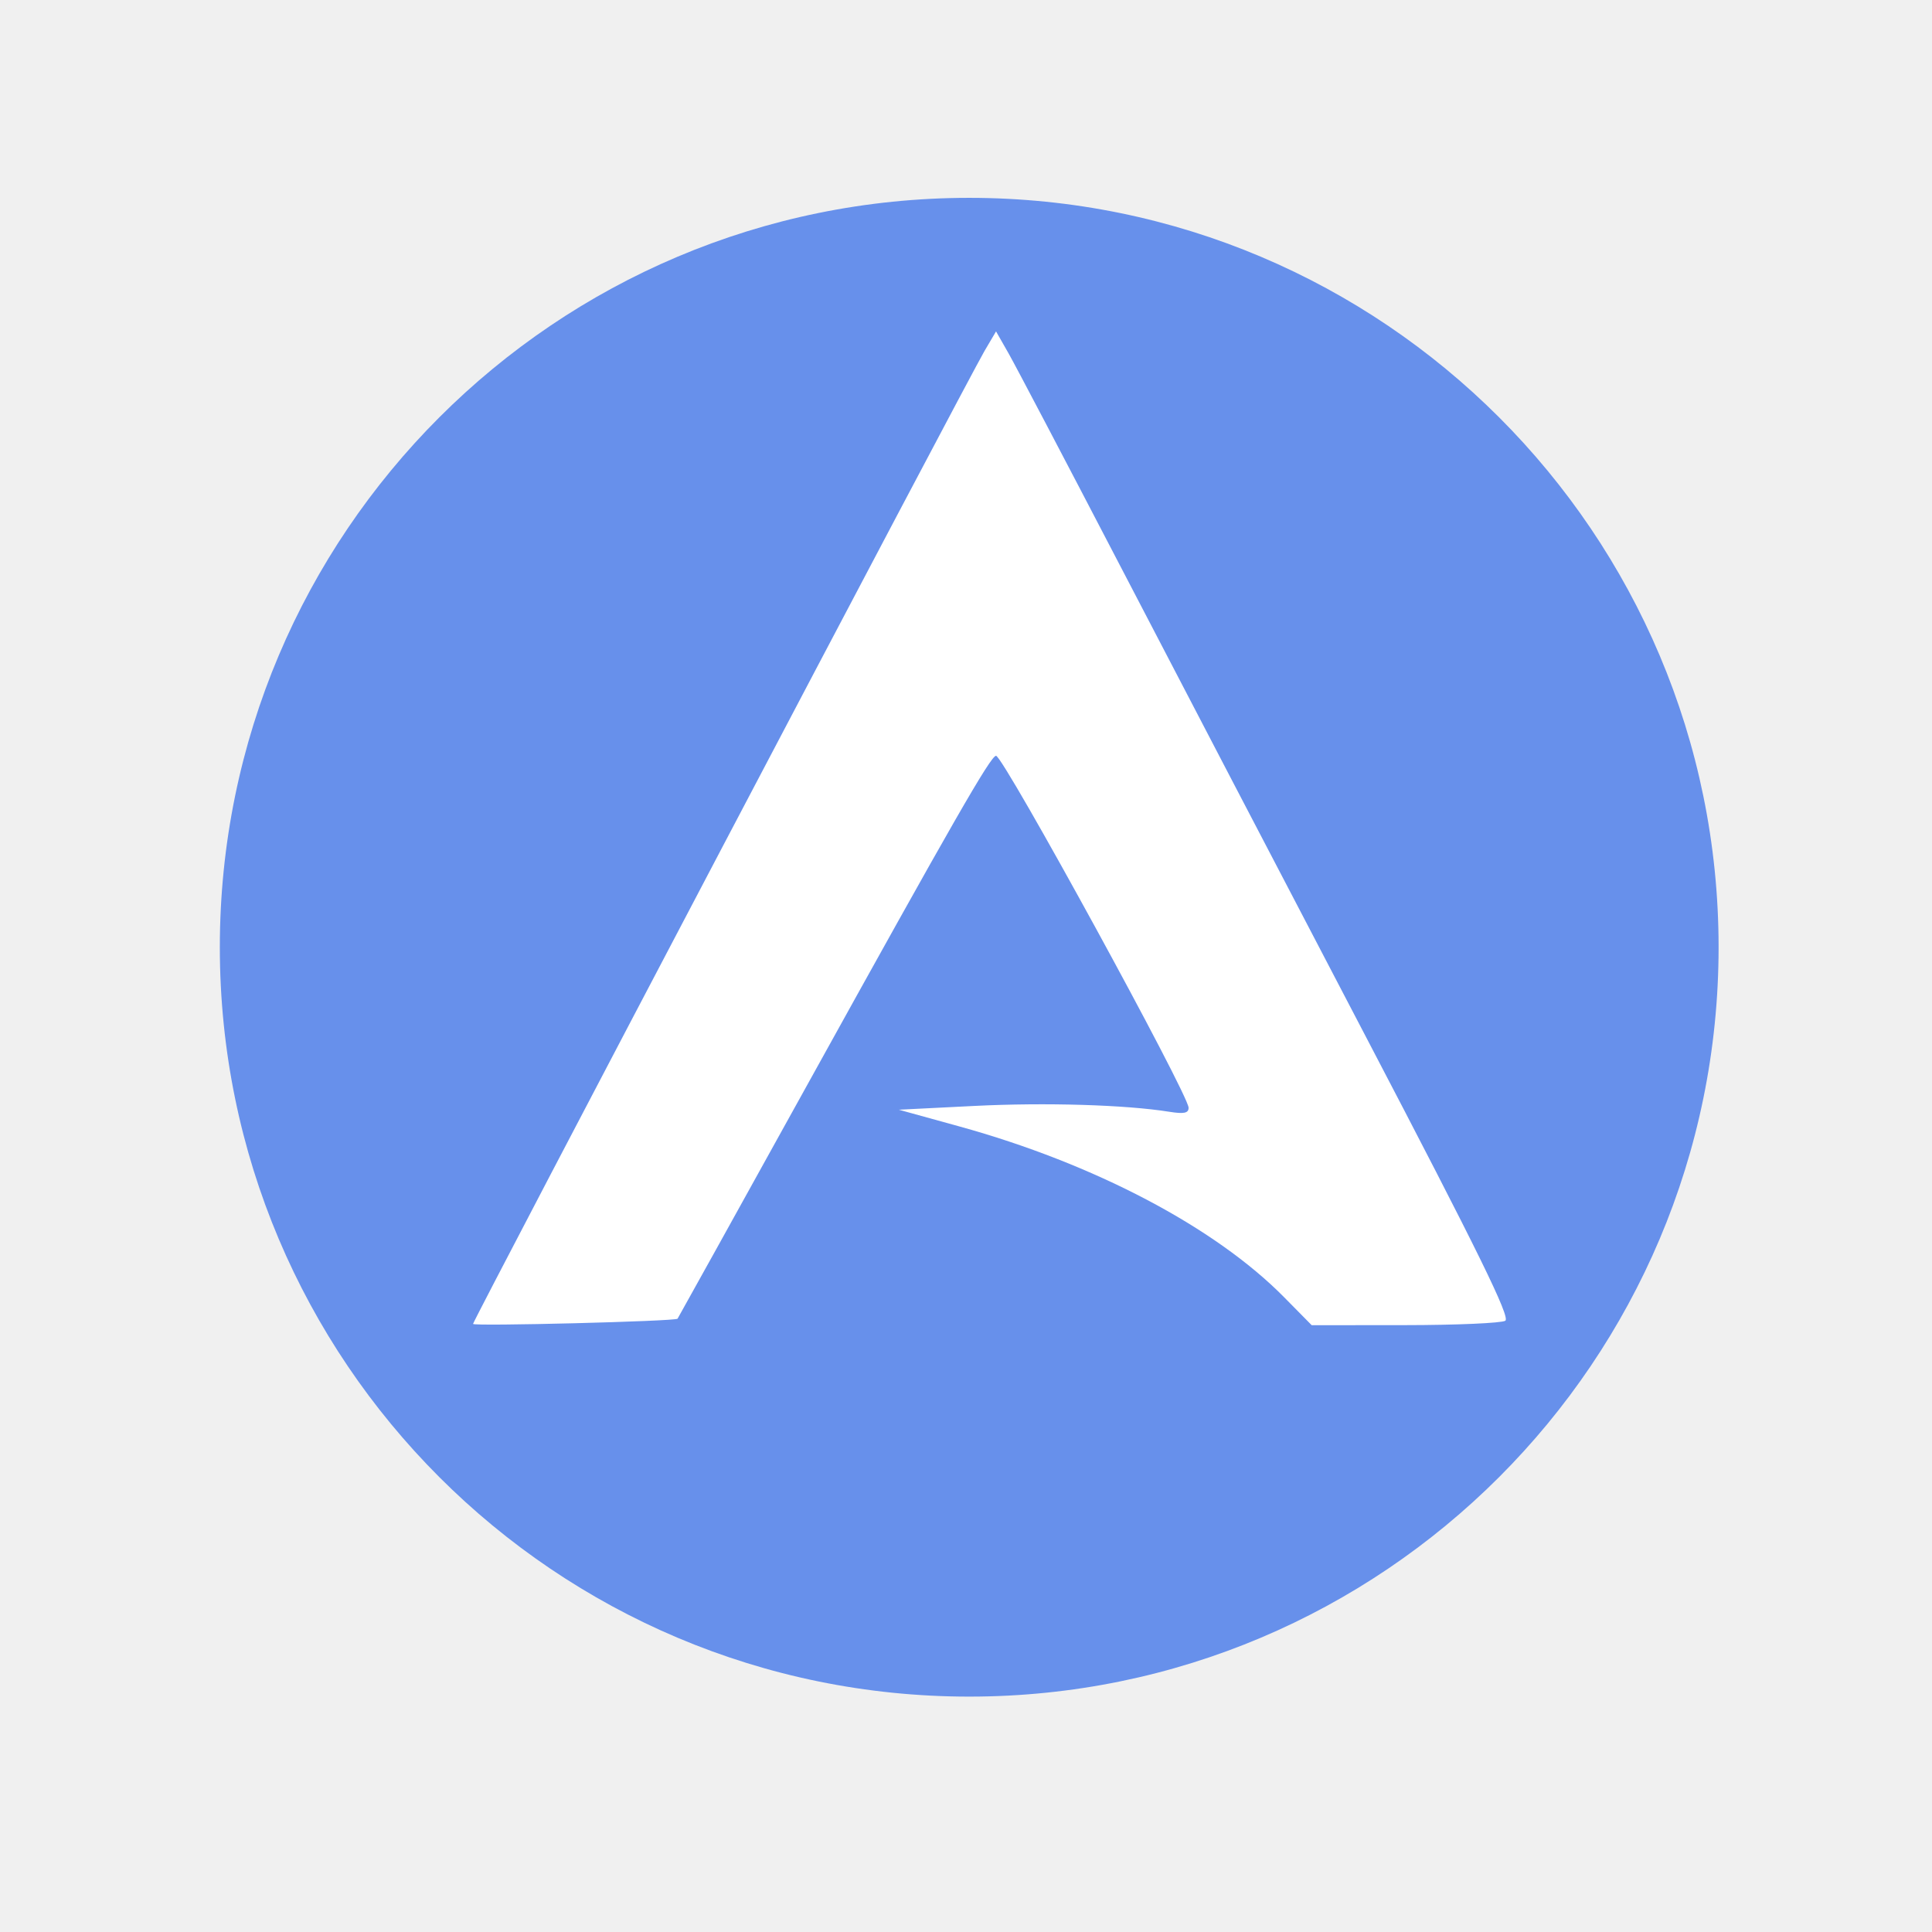
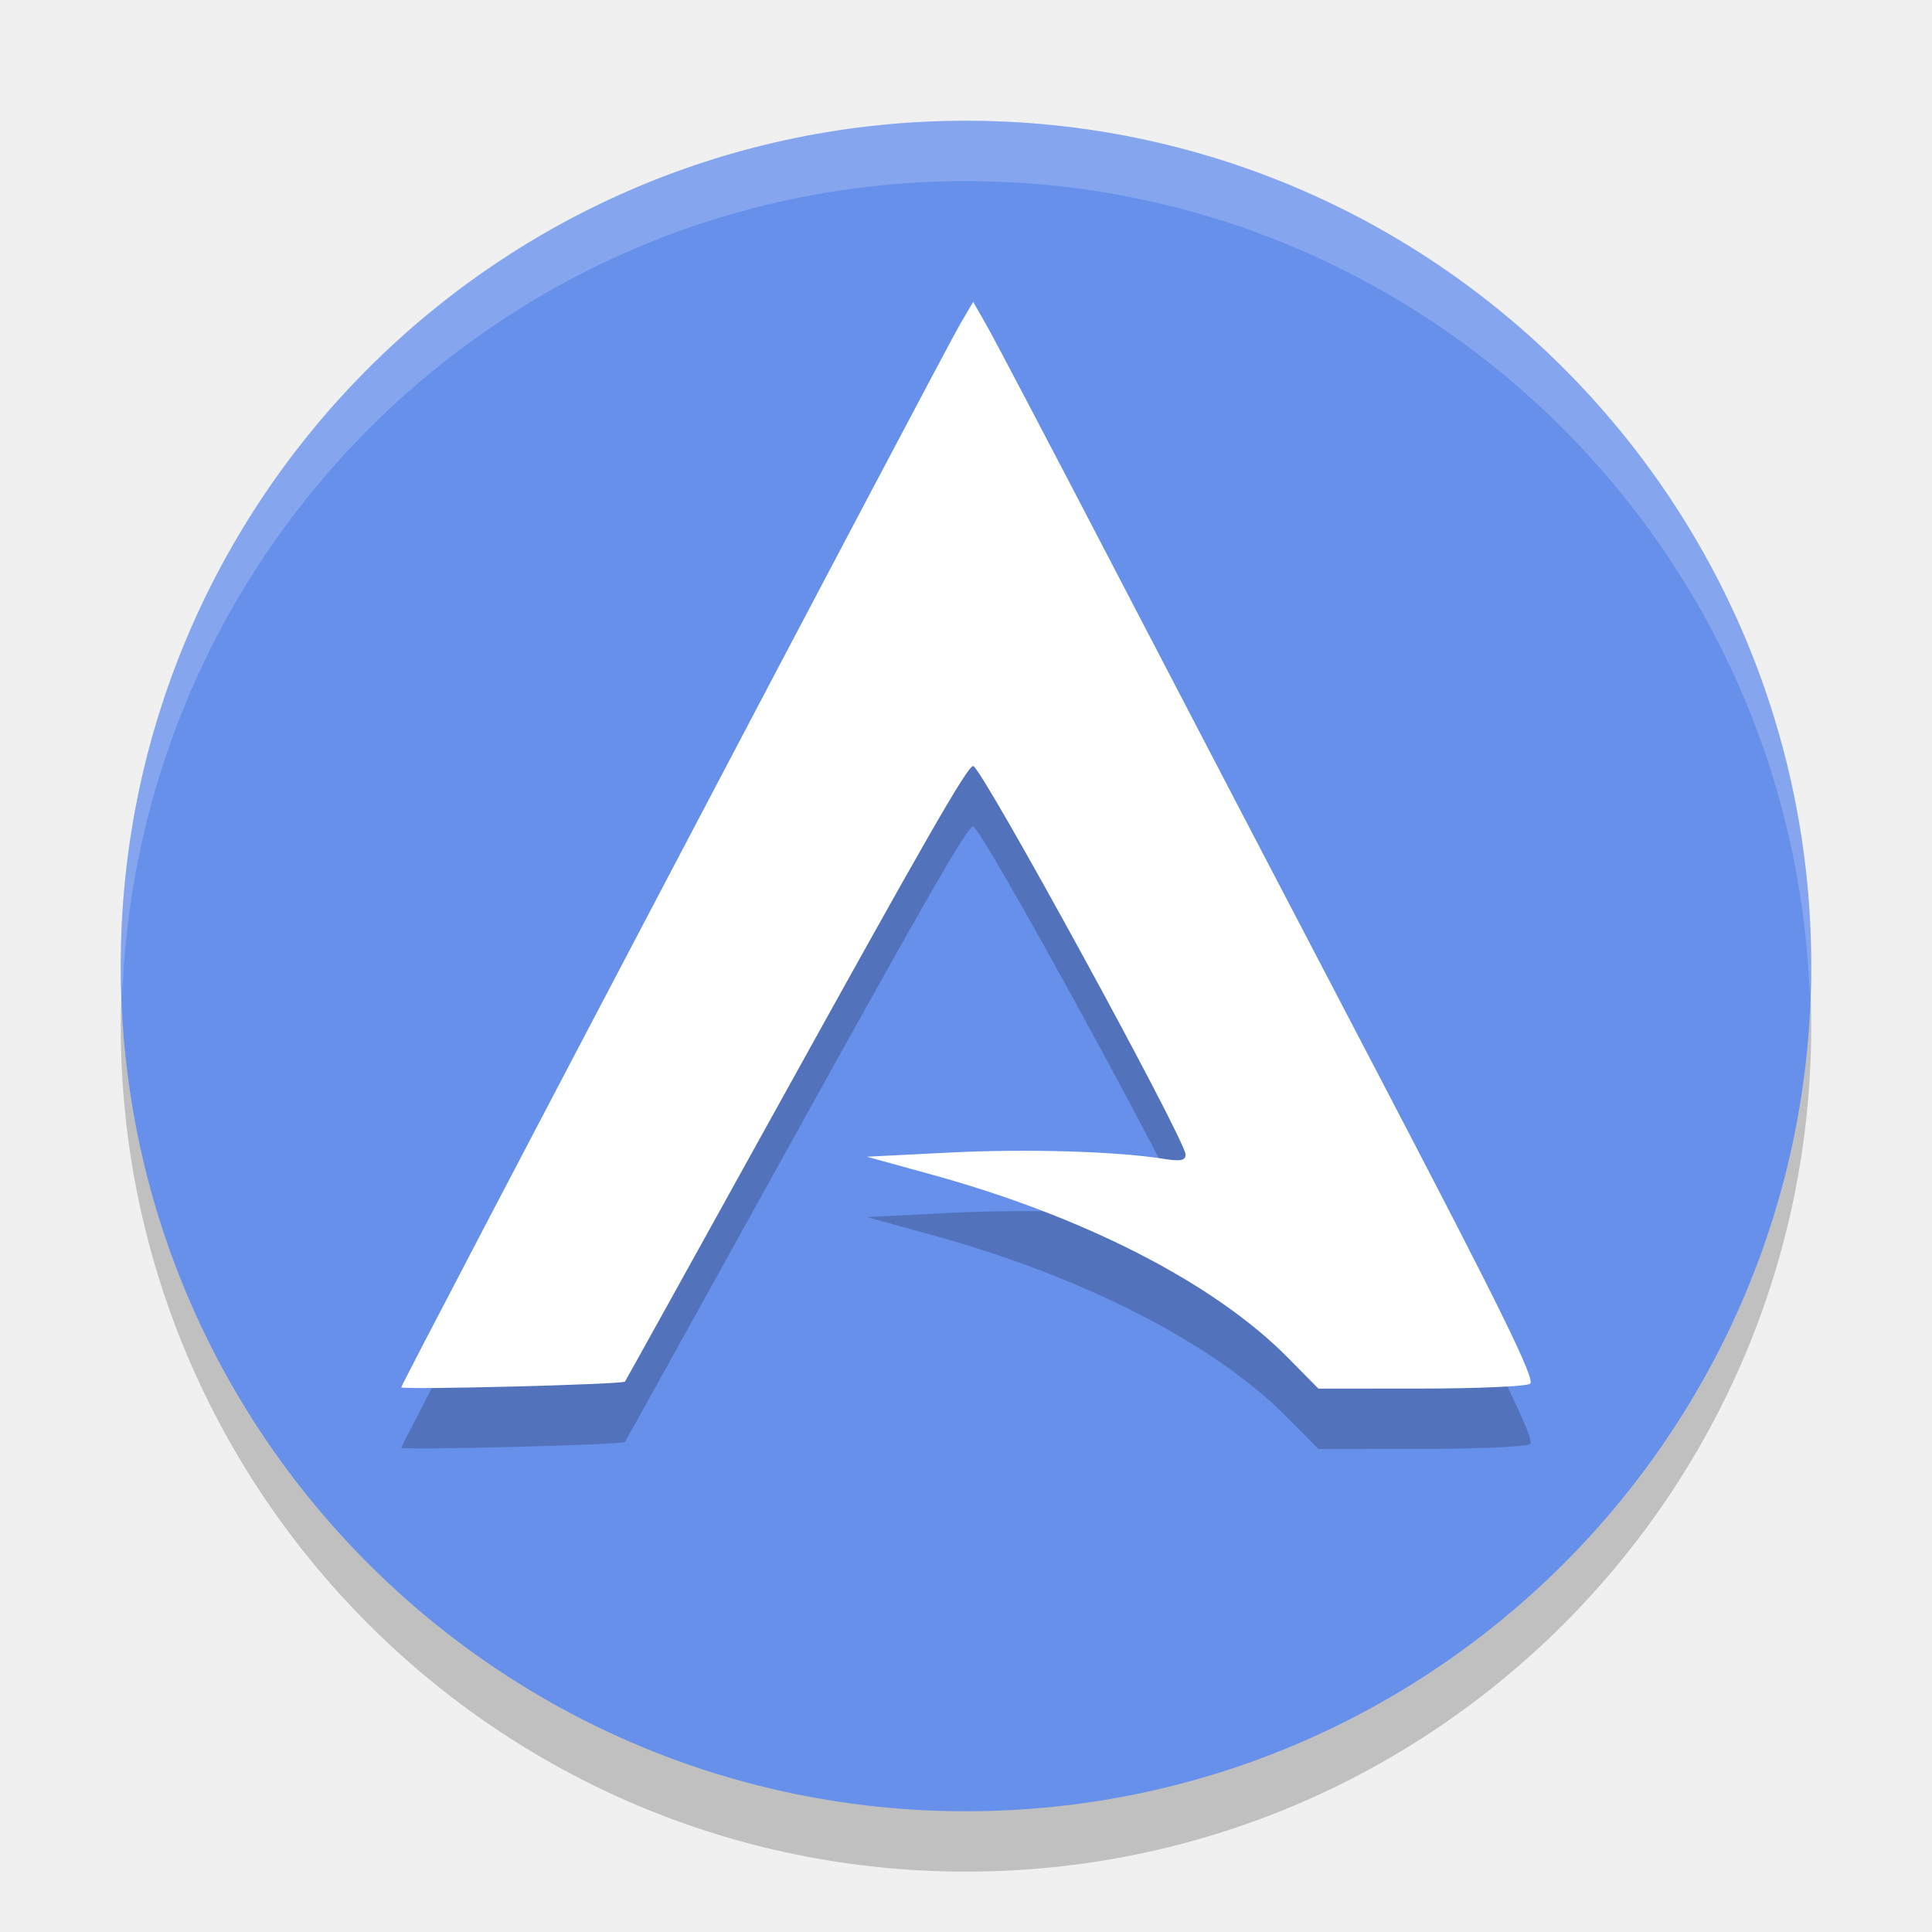
- <svg xmlns="http://www.w3.org/2000/svg" height="32" width="32" version="1.1" id="svg18">
-   <defs id="defs22" />
-   <g id="g818" transform="matrix(0.05670227,0,0,0.05670227,1.704667,1.340574)">
-     <path style="fill:#6790eb;fill-opacity:1;fill-rule:evenodd" id="path2" d="m 471.95,253.05 c 0,120.9 -98.01,218.9 -218.9,218.9 -120.9,0 -218.9,-98.01 -218.9,-218.9 0,-120.9 98.01,-218.9 218.9,-218.9 120.9,0 218.9,98.01 218.9,218.9" />
-     <path id="path4559-6-7-5" d="m 108.116,363.081 c 0,-0.997 144.576,-276.014 149.423,-284.237 l 3.348,-5.681 3.657,6.417 c 2.011,3.529 16.751,31.587 32.756,62.351 16.004,30.764 48.277,92.617 71.716,137.45 32.891,62.912 42.164,81.803 40.631,82.775 -1.093,0.693 -14.264,1.269 -29.269,1.282 l -27.282,0.022 -8.045,-8.158 c -20.185,-20.467 -55.464,-39.023 -94.891,-49.91 l -17.663,-4.877 22.079,-1.107 c 20.742,-1.04 44.14,-0.339 56.933,1.707 4.276,0.684 5.625,0.404 5.625,-1.168 0,-3.882 -54.124,-102.818 -56.248,-102.818 -1.548,0 -12.474,19.046 -54.89,95.677 -20.836,37.645 -37.999,68.586 -38.14,68.756 -0.628,0.762 -59.74,2.264 -59.74,1.518 z" style="fill:#ffffff;fill-opacity:1;stroke-width:1.472" />
-   </g>
+ <svg xmlns="http://www.w3.org/2000/svg" width="32" height="32" version="1.1">
+   <path style="opacity:0.2;fill-rule:evenodd" d="M 30,17 C 30,24.732 23.732,31 16,31 8.268,31 2,24.732 2,17 2,9.268 8.268,3 16,3 23.732,3 30,9.268 30,17" />
+   <path style="fill:#6790eb;fill-rule:evenodd" d="M 30,16 C 30,23.732 23.732,30 16,30 8.268,30 2,23.732 2,16 2,8.268 8.268,2 16,2 23.732,2 30,8.268 30,16" />
+   <path style="opacity:0.2" d="m 6.647,23.976 c 0,-0.062 8.964,-17.114 9.265,-17.624 L 16.119,6 16.346,6.398 c 0.125,0.219 1.039,1.959 2.031,3.866 0.992,1.908 2.993,5.743 4.447,8.523 2.039,3.901 2.614,5.072 2.519,5.133 -0.068,0.043 -0.884,0.079 -1.815,0.079 L 21.837,24 21.338,23.494 C 20.086,22.225 17.899,21.136 15.454,20.461 l -1.095,-0.302 1.369,-0.069 c 1.286,-0.065 2.767,-0.021 3.56,0.106 0.265,0.042 0.349,0.025 0.349,-0.072 0,-0.241 -3.386,-6.436 -3.518,-6.436 -0.096,0 -0.773,1.181 -3.403,5.933 -1.292,2.334 -2.356,4.253 -2.365,4.263 -0.039,0.047 -3.704,0.14 -3.704,0.094 z" />
+   <path style="fill:#ffffff" d="m 6.647,22.976 c 0,-0.062 8.964,-17.114 9.265,-17.624 L 16.119,5 16.346,5.398 c 0.125,0.219 1.039,1.959 2.031,3.866 0.992,1.908 2.993,5.743 4.447,8.523 2.039,3.901 2.614,5.072 2.519,5.133 -0.068,0.043 -0.884,0.079 -1.815,0.079 L 21.837,23 21.338,22.494 C 20.086,21.225 17.899,20.136 15.454,19.461 l -1.095,-0.302 1.369,-0.069 c 1.286,-0.065 2.767,-0.021 3.56,0.106 0.265,0.042 0.349,0.025 0.349,-0.072 0,-0.241 -3.386,-6.436 -3.518,-6.436 -0.096,0 -0.773,1.181 -3.403,5.933 -1.292,2.334 -2.356,4.253 -2.365,4.263 -0.039,0.047 -3.704,0.14 -3.704,0.094 z" />
+   <path style="fill:#ffffff;fill-rule:evenodd;opacity:0.2" d="M 16 2 C 8.268 2 2 8.268 2 16 C 2 16.169 2.019 16.333 2.025 16.5 C 2.291 9.001 8.437 3 16 3 C 23.564 3 29.709 9.002 29.975 16.5 C 29.981 16.333 30 16.169 30 16 C 30 8.268 23.732 2 16 2 z" />
</svg>
